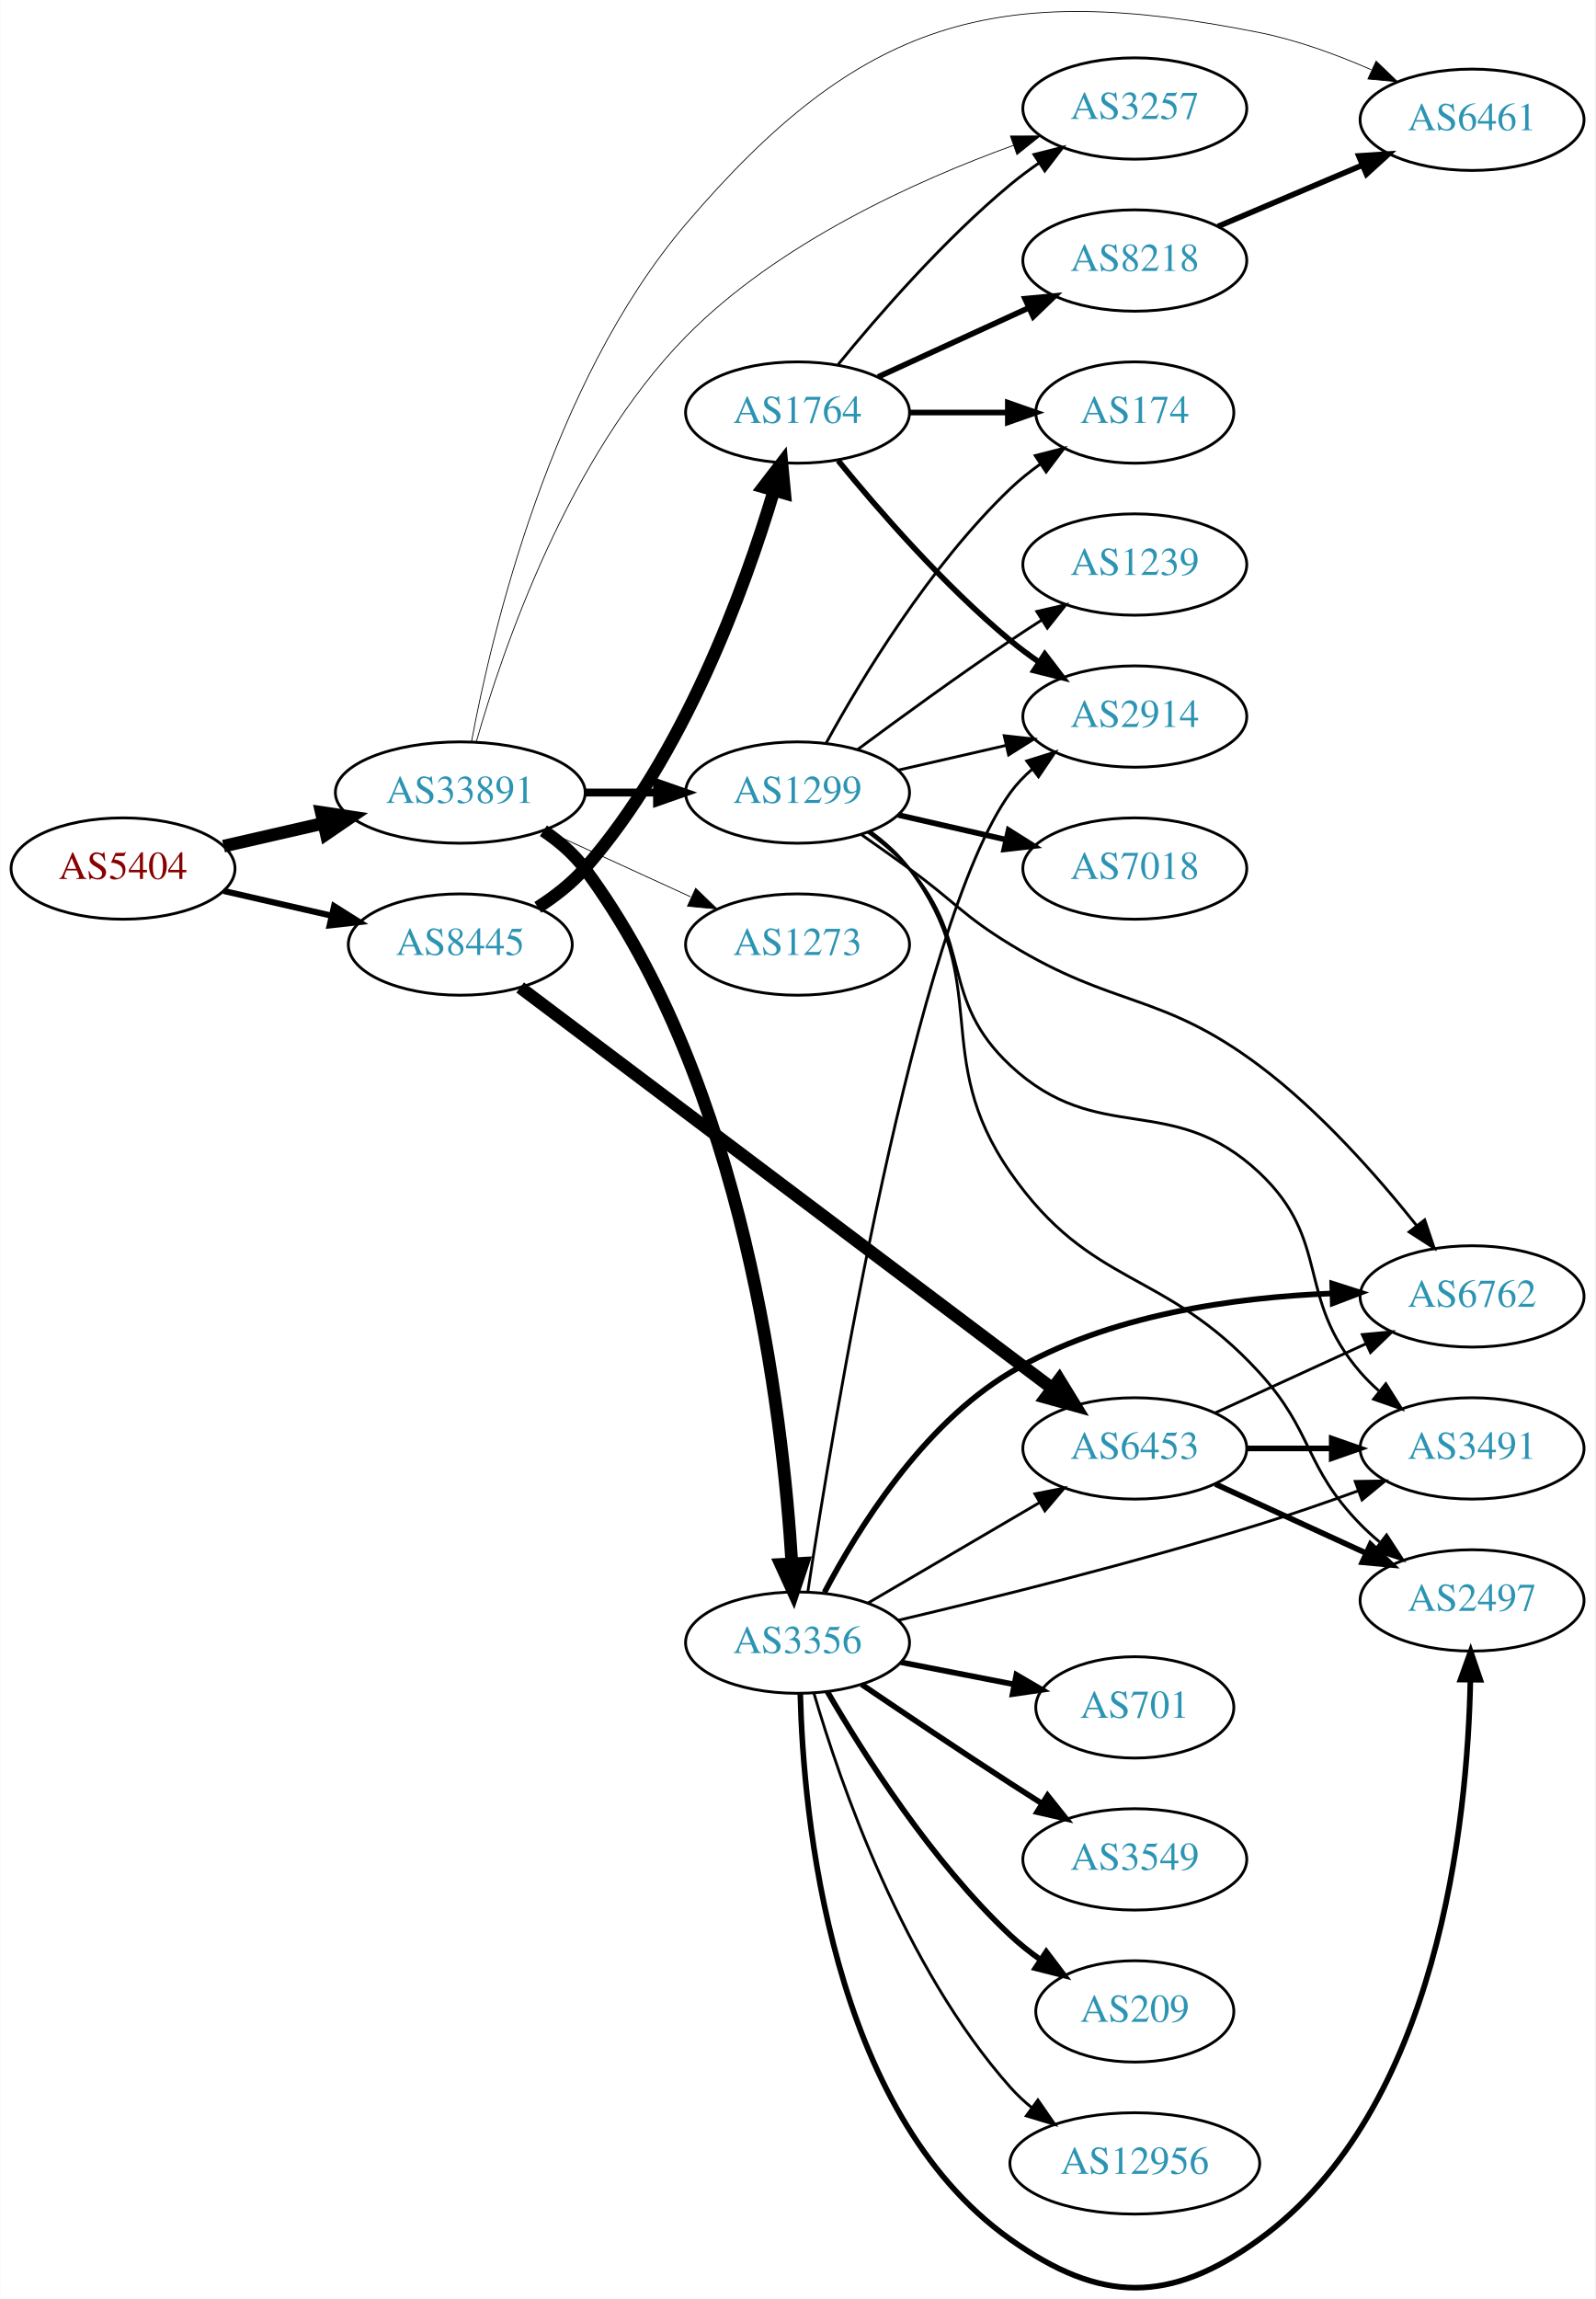
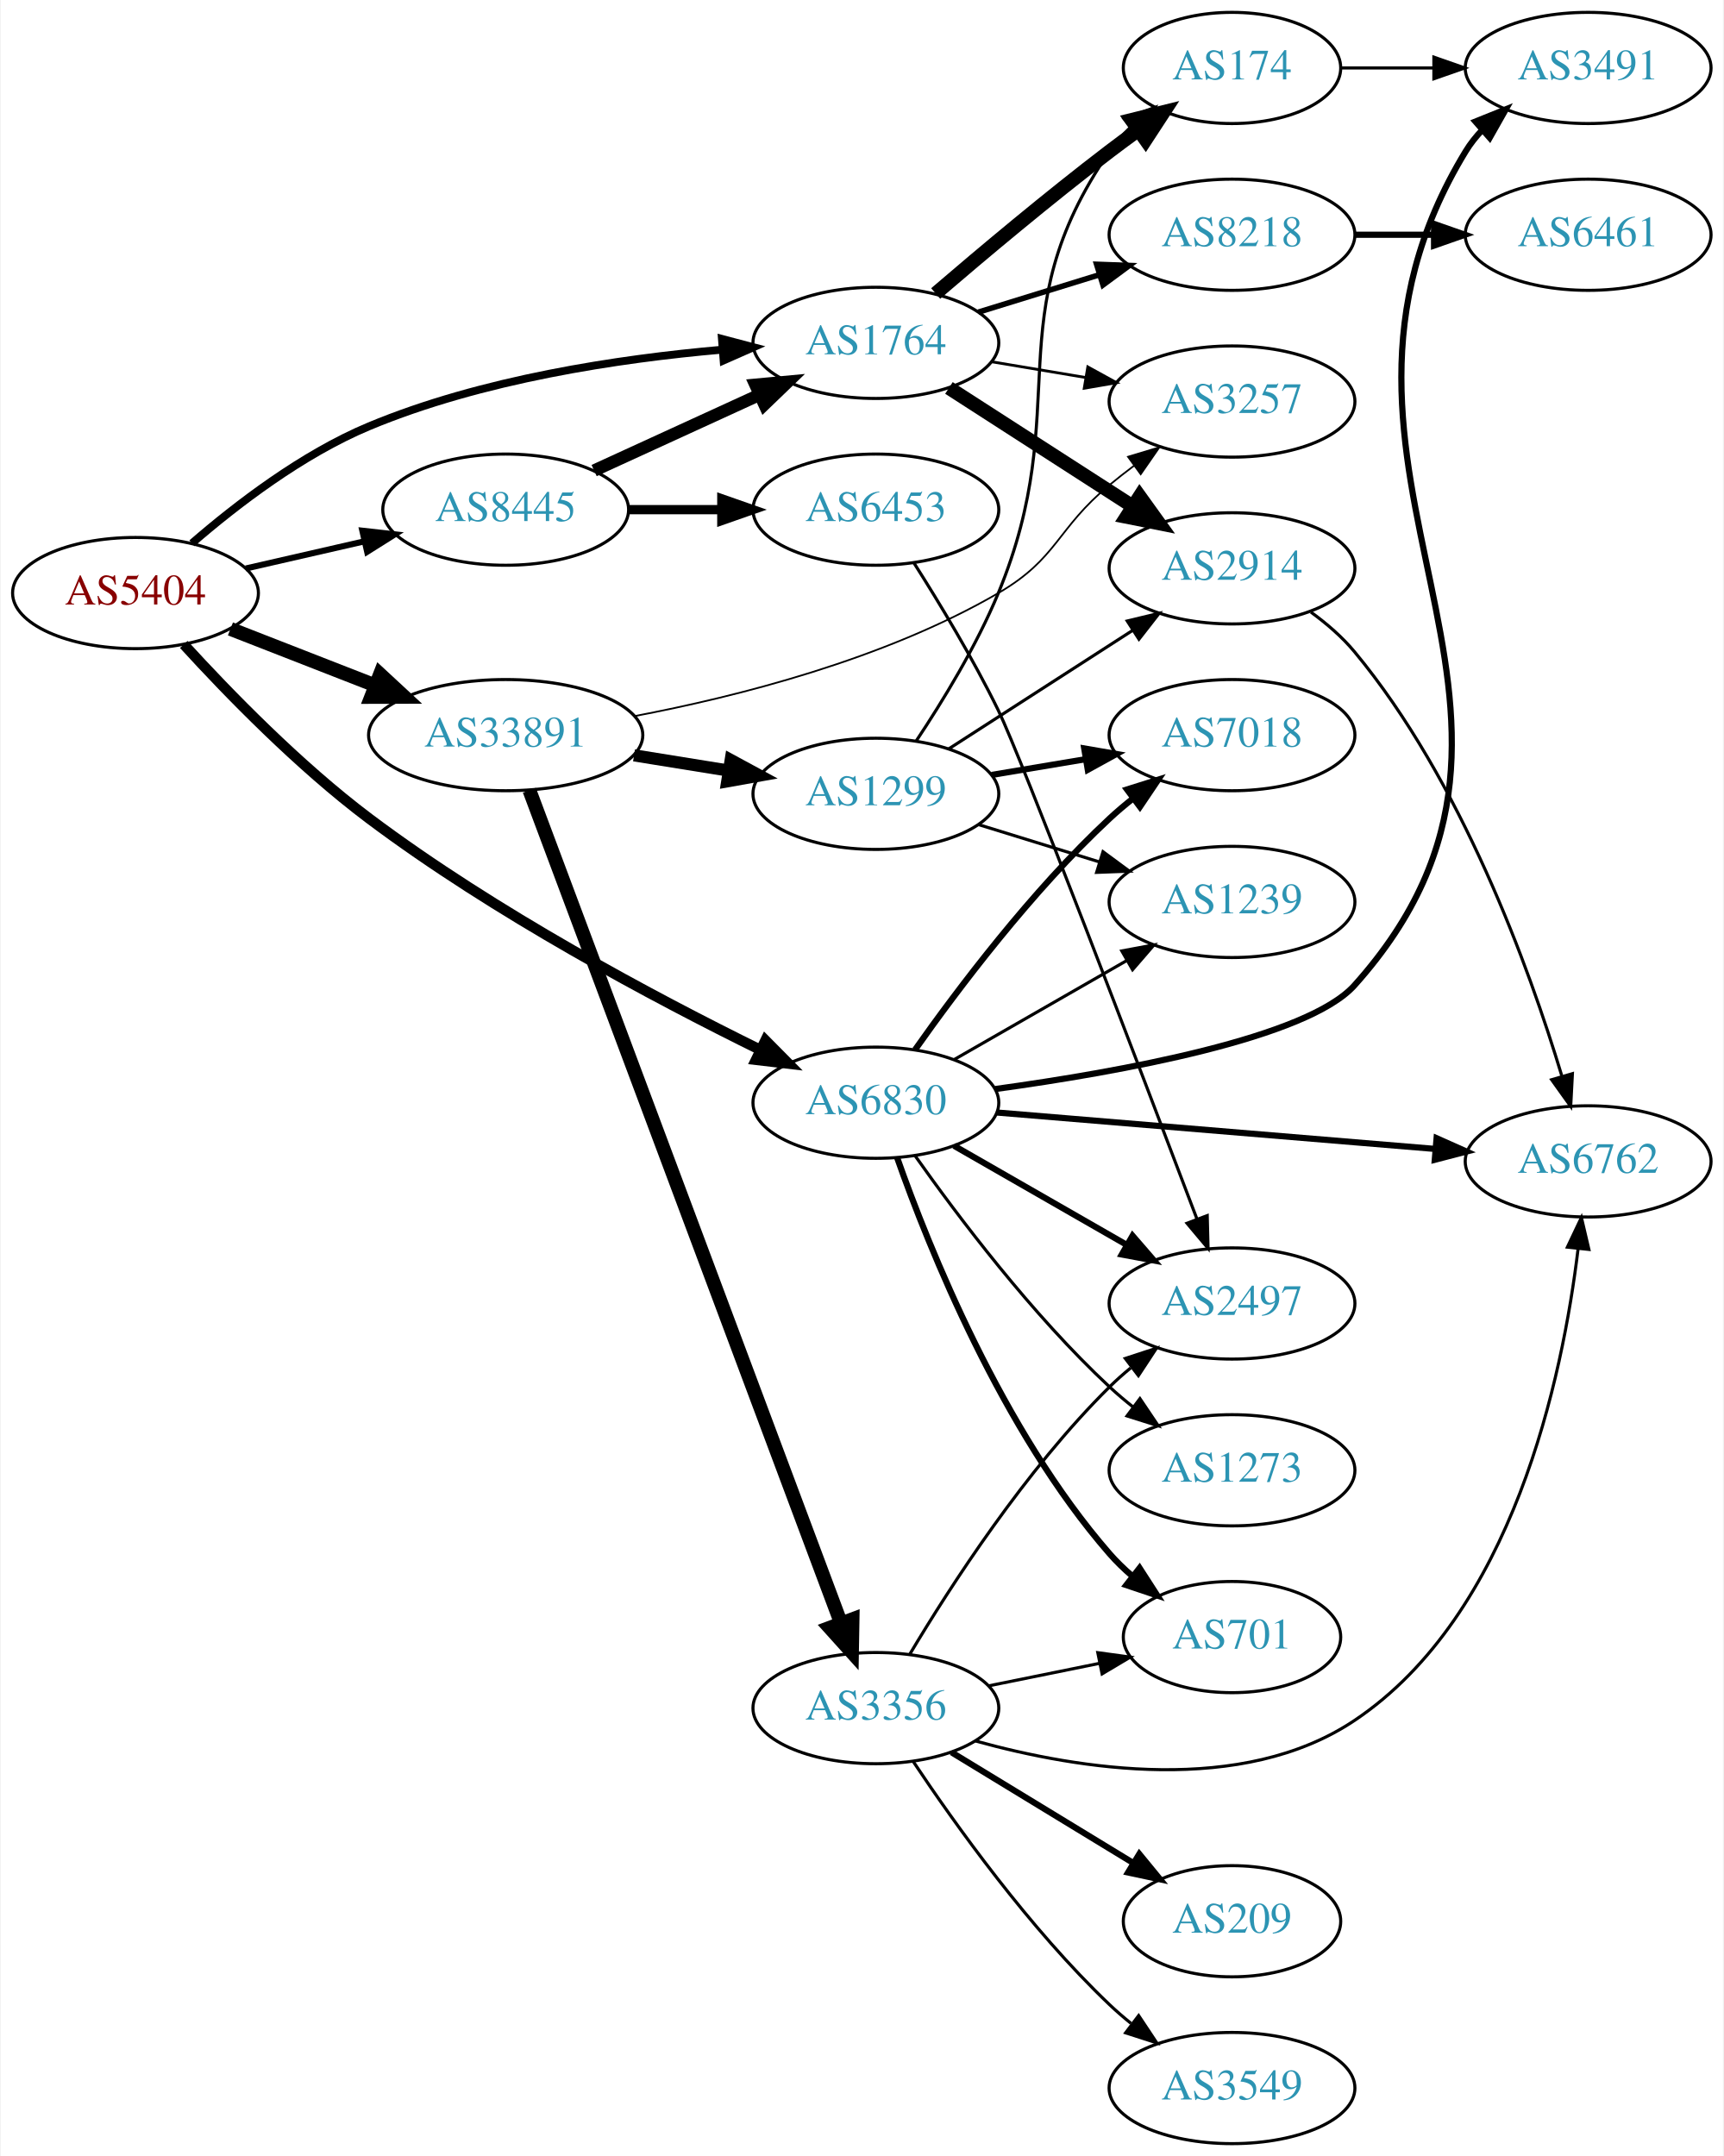
- <svg xmlns="http://www.w3.org/2000/svg" xmlns:xlink="http://www.w3.org/1999/xlink" width="567pt" height="817pt" viewBox="0.00 0.00 566.66 816.72">
-   <g id="graph0" class="graph" transform="scale(1 1) rotate(0) translate(4 812.723)">
-     <polygon fill="white" stroke="none" points="-4,4 -4,-812.723 562.663,-812.723 562.663,4 -4,4" />
+ <svg xmlns="http://www.w3.org/2000/svg" xmlns:xlink="http://www.w3.org/1999/xlink" width="558pt" height="698pt" viewBox="0.00 0.00 557.56 698.00">
+   <g id="graph0" class="graph" transform="scale(1 1) rotate(0) translate(4 694)">
+     <polygon fill="white" stroke="none" points="-4,4 -4,-694 553.564,-694 553.564,4 -4,4" />
    <g id="node1" class="node">
      <g id="a_node1">
        <a xlink:href="/asn/5404" xlink:title="AS5404 ~ ASN conova communications GmbH [AT]">
-           <ellipse fill="#ffffff" stroke="black" cx="39.647" cy="-504.172" rx="39.794" ry="18" />
-           <text text-anchor="middle" x="39.647" y="-500.472" font-family="Times,serif" font-size="14.00" fill="#880000">AS5404</text>
+           <ellipse fill="#ffffff" stroke="black" cx="39.647" cy="-502" rx="39.794" ry="18" />
+           <text text-anchor="middle" x="39.647" y="-498.3" font-family="Times,serif" font-size="14.00" fill="#880000">AS5404</text>
        </a>
      </g>
    </g>
    <g id="node2" class="node">
      <g id="a_node2">
-         <a xlink:href="/asn/8445" xlink:title="AS8445 ~ SALZBURG-AG-AS [AT]">
-           <ellipse fill="#ffffff" stroke="black" cx="159.489" cy="-477.172" rx="39.794" ry="18" />
-           <text text-anchor="middle" x="159.489" y="-473.472" font-family="Times,serif" font-size="14.00" fill="#2c94b3">AS8445</text>
+         <a xlink:href="/asn/1764" xlink:title="AS1764 ~ NEXTLAYER-AS [AT]">
+           <ellipse fill="#ffffff" stroke="black" cx="279.332" cy="-583" rx="39.794" ry="18" />
+           <text text-anchor="middle" x="279.332" y="-579.3" font-family="Times,serif" font-size="14.00" fill="#2c94b3">AS1764</text>
        </a>
      </g>
    </g>
    <g id="edge1" class="edge">
-       <path fill="none" stroke="black" stroke-width="2.172" d="M75.366,-496.217C87.366,-493.468 100.987,-490.347 113.679,-487.439" />
-       <polygon fill="black" stroke="black" stroke-width="2.172" points="114.645,-490.809 123.611,-485.164 113.082,-483.985 114.645,-490.809" />
+       <path fill="none" stroke="black" stroke-width="2.531" d="M57.918,-518.109C72.201,-530.486 93.593,-546.948 115.293,-556 151.731,-571.199 196.104,-577.86 229.353,-580.77" />
+       <polygon fill="black" stroke="black" stroke-width="2.531" points="229.489,-584.291 239.733,-581.589 230.039,-577.313 229.489,-584.291" />
    </g>
    <g id="node3" class="node">
      <g id="a_node3">
-         <a xlink:href="/asn/33891" xlink:title="AS33891 ~ CORE-BACKBONE GMBH GLOBAL NETWORK [DE]">
-           <ellipse fill="#ffffff" stroke="black" cx="159.489" cy="-531.172" rx="44.393" ry="18" />
-           <text text-anchor="middle" x="159.489" y="-527.472" font-family="Times,serif" font-size="14.00" fill="#2c94b3">AS33891</text>
+         <a xlink:href="/asn/6830" xlink:title="AS6830 ~ LGI-UPC [AT]">
+           <ellipse fill="#ffffff" stroke="black" cx="279.332" cy="-337" rx="39.794" ry="18" />
+           <text text-anchor="middle" x="279.332" y="-333.3" font-family="Times,serif" font-size="14.00" fill="#2c94b3">AS6830</text>
        </a>
      </g>
    </g>
    <g id="edge2" class="edge">
-       <path fill="none" stroke="black" stroke-width="4.5" d="M75.366,-512.127C86.504,-514.679 99.039,-517.551 110.932,-520.276" />
-       <polygon fill="black" stroke="black" stroke-width="4.5" points="110.1,-524.125 120.727,-522.52 111.859,-516.449 110.1,-524.125" />
+       <path fill="none" stroke="black" stroke-width="3.375" d="M55.292,-485.358C69.615,-469.672 92.535,-446.086 115.293,-429 155.918,-398.5 207.714,-370.948 241.895,-354.114" />
+       <polygon fill="black" stroke="black" stroke-width="3.375" points="243.587,-357.182 251.044,-349.656 240.522,-350.889 243.587,-357.182" />
    </g>
    <g id="node4" class="node">
      <g id="a_node4">
-         <a xlink:href="/asn/6453" xlink:title="AS6453 ~ TATA COMMUNICATIONS (AMERICA) INC [US]">
-           <ellipse fill="#ffffff" stroke="black" cx="399.174" cy="-298.172" rx="39.794" ry="18" />
-           <text text-anchor="middle" x="399.174" y="-294.472" font-family="Times,serif" font-size="14.00" fill="#2c94b3">AS6453</text>
+         <a xlink:href="/asn/8445" xlink:title="AS8445 ~ SALZBURG-AG-AS [AT]">
+           <ellipse fill="#ffffff" stroke="black" cx="159.489" cy="-529" rx="39.794" ry="18" />
+           <text text-anchor="middle" x="159.489" y="-525.3" font-family="Times,serif" font-size="14.00" fill="#2c94b3">AS8445</text>
        </a>
      </g>
    </g>
    <g id="edge3" class="edge">
-       <path fill="none" stroke="black" stroke-width="4.5" d="M180.754,-461.911C223.116,-430.008 321.132,-356.192 369.759,-319.572" />
-       <polygon fill="black" stroke="black" stroke-width="4.5" points="372.341,-322.556 377.961,-313.395 367.604,-316.266 372.341,-322.556" />
+       <path fill="none" stroke="black" stroke-width="1.969" d="M75.366,-509.955C87.366,-512.704 100.987,-515.825 113.679,-518.733" />
+       <polygon fill="black" stroke="black" stroke-width="1.969" points="113.082,-522.187 123.611,-521.009 114.645,-515.364 113.082,-522.187" />
    </g>
    <g id="node5" class="node">
      <g id="a_node5">
-         <a xlink:href="/asn/1764" xlink:title="AS1764 ~ NEXTLAYER-AS [AT]">
-           <ellipse fill="#ffffff" stroke="black" cx="279.332" cy="-666.172" rx="39.794" ry="18" />
-           <text text-anchor="middle" x="279.332" y="-662.472" font-family="Times,serif" font-size="14.00" fill="#2c94b3">AS1764</text>
+         <a xlink:href="/asn/33891" xlink:title="AS33891 ~ CORE-BACKBONE GMBH GLOBAL NETWORK [DE]">
+           <ellipse fill="#ffffff" stroke="black" cx="159.489" cy="-456" rx="44.393" ry="18" />
+           <text text-anchor="middle" x="159.489" y="-452.3" font-family="Times,serif" font-size="14.00" fill="#2c94b3">AS33891</text>
        </a>
      </g>
    </g>
    <g id="edge4" class="edge">
-       <path fill="none" stroke="black" stroke-width="4.5" d="M187.037,-490.381C193.038,-494.234 199.009,-498.862 203.685,-504.172 238.923,-544.19 260.529,-603.664 270.899,-638.318" />
-       <polygon fill="black" stroke="black" stroke-width="4.5" points="267.202,-639.711 273.759,-648.226 274.768,-637.527 267.202,-639.711" />
+       <path fill="none" stroke="black" stroke-width="4.5" d="M70.383,-490.392C84.612,-484.838 101.879,-478.098 117.344,-472.061" />
+       <polygon fill="black" stroke="black" stroke-width="4.5" points="118.813,-475.715 126.696,-468.41 115.949,-468.379 118.813,-475.715" />
+     </g>
+     <g id="node6" class="node">
+       <g id="a_node6">
+         <a xlink:href="/asn/174" xlink:title="AS174 ~ Cogent Communications [US]">
+           <ellipse fill="#ffffff" stroke="black" cx="394.625" cy="-672" rx="35.194" ry="18" />
+           <text text-anchor="middle" x="394.625" y="-668.3" font-family="Times,serif" font-size="14.00" fill="#2c94b3">AS174</text>
+         </a>
+       </g>
+     </g>
+     <g id="edge5" class="edge">
+       <path fill="none" stroke="black" stroke-width="4.5" d="M298.695,-598.982C313.596,-611.77 335.285,-629.984 354.978,-645 357.952,-647.267 361.095,-649.585 364.252,-651.864" />
+       <polygon fill="black" stroke="black" stroke-width="4.5" points="362.102,-655.166 372.537,-657.74 366.658,-648.743 362.102,-655.166" />
+     </g>
+     <g id="node7" class="node">
+       <g id="a_node7">
+         <a xlink:href="/asn/2914" xlink:title="AS2914 ~ NTT America, Inc. [US]">
+           <ellipse fill="#ffffff" stroke="black" cx="394.625" cy="-510" rx="39.794" ry="18" />
+           <text text-anchor="middle" x="394.625" y="-506.3" font-family="Times,serif" font-size="14.00" fill="#2c94b3">AS2914</text>
+         </a>
+       </g>
+     </g>
+     <g id="edge6" class="edge">
+       <path fill="none" stroke="black" stroke-width="4.5" d="M302.986,-568.403C320.044,-557.411 343.628,-542.215 362.463,-530.079" />
+       <polygon fill="black" stroke="black" stroke-width="4.5" points="364.736,-533.298 371.01,-524.572 360.471,-526.678 364.736,-533.298" />
+     </g>
+     <g id="node8" class="node">
+       <g id="a_node8">
+         <a xlink:href="/asn/8218" xlink:title="AS8218 ~ legacy Neotelecoms [FR]">
+           <ellipse fill="#ffffff" stroke="black" cx="394.625" cy="-618" rx="39.794" ry="18" />
+           <text text-anchor="middle" x="394.625" y="-614.3" font-family="Times,serif" font-size="14.00" fill="#2c94b3">AS8218</text>
+         </a>
+       </g>
+     </g>
+     <g id="edge7" class="edge">
+       <path fill="none" stroke="black" stroke-width="1.8" d="M312.494,-592.936C324.692,-596.705 338.767,-601.053 351.732,-605.058" />
+       <polygon fill="black" stroke="black" stroke-width="1.8" points="350.794,-608.431 361.382,-608.039 352.861,-601.743 350.794,-608.431" />
    </g>
    <g id="node9" class="node">
      <g id="a_node9">
        <a xlink:href="/asn/3257" xlink:title="AS3257 ~ GTT [DE]">
-           <ellipse fill="#ffffff" stroke="black" cx="399.174" cy="-774.172" rx="39.794" ry="18" />
-           <text text-anchor="middle" x="399.174" y="-770.472" font-family="Times,serif" font-size="14.00" fill="#2c94b3">AS3257</text>
-         </a>
-       </g>
-     </g>
-     <g id="edge13" class="edge">
-       <path fill="none" stroke="black" stroke-width="0.281" d="M165.182,-549.206C174.444,-581.695 197.891,-650.629 239.685,-693.172 272.246,-726.317 321.234,-748.471 356.119,-761.109" />
-       <polygon fill="black" stroke="black" stroke-width="0.281" points="354.964,-764.413 365.559,-764.423 357.283,-757.808 354.964,-764.413" />
+           <ellipse fill="#ffffff" stroke="black" cx="394.625" cy="-564" rx="39.794" ry="18" />
+           <text text-anchor="middle" x="394.625" y="-560.3" font-family="Times,serif" font-size="14.00" fill="#2c94b3">AS3257</text>
+         </a>
+       </g>
+     </g>
+     <g id="edge8" class="edge">
+       <path fill="none" stroke="black" stroke-width="0.9" d="M316.802,-576.884C326.505,-575.256 337.116,-573.477 347.271,-571.774" />
+       <polygon fill="black" stroke="black" stroke-width="0.9" points="347.939,-575.211 357.223,-570.105 346.781,-568.307 347.939,-575.211" />
    </g>
    <g id="node10" class="node">
      <g id="a_node10">
-         <a xlink:href="/asn/6461" xlink:title="AS6461 ~ Zayo Bandwidth [US]">
-           <ellipse fill="#ffffff" stroke="black" cx="519.017" cy="-770.172" rx="39.794" ry="18" />
-           <text text-anchor="middle" x="519.017" y="-766.472" font-family="Times,serif" font-size="14.00" fill="#2c94b3">AS6461</text>
-         </a>
-       </g>
-     </g>
-     <g id="edge16" class="edge">
-       <path fill="none" stroke="black" stroke-width="0.281" d="M163.446,-549.126C170.495,-587.066 191.431,-676.549 239.685,-733.172 301.589,-805.811 349.774,-819.834 443.37,-801.172 456.835,-798.487 470.912,-793.327 483.165,-787.974" />
-       <polygon fill="black" stroke="black" stroke-width="0.281" points="484.914,-791.024 492.555,-783.685 482.005,-784.657 484.914,-791.024" />
+         <a xlink:href="/asn/3491" xlink:title="AS3491 ~ PCCW Global, Inc. [US]">
+           <ellipse fill="#ffffff" stroke="black" cx="509.918" cy="-672" rx="39.794" ry="18" />
+           <text text-anchor="middle" x="509.918" y="-668.3" font-family="Times,serif" font-size="14.00" fill="#2c94b3">AS3491</text>
+         </a>
+       </g>
+     </g>
+     <g id="edge12" class="edge">
+       <path fill="none" stroke="black" stroke-width="2" d="M318.014,-341.428C358.46,-346.992 418.977,-357.933 434.271,-375 515.064,-465.158 407.327,-541.588 470.271,-645 471.787,-647.491 473.63,-649.811 475.678,-651.96" />
+       <polygon fill="black" stroke="black" stroke-width="2" points="473.436,-654.649 483.264,-658.607 478.049,-649.384 473.436,-654.649" />
+     </g>
+     <g id="node12" class="node">
+       <g id="a_node12">
+         <a xlink:href="/asn/6762" xlink:title="AS6762 ~ TELECOM ITALIA SPARKLE S.p.A. [IT]">
+           <ellipse fill="#ffffff" stroke="black" cx="509.918" cy="-318" rx="39.794" ry="18" />
+           <text text-anchor="middle" x="509.918" y="-314.3" font-family="Times,serif" font-size="14.00" fill="#2c94b3">AS6762</text>
+         </a>
+       </g>
+     </g>
+     <g id="edge14" class="edge">
+       <path fill="none" stroke="black" stroke-width="2" d="M318.592,-333.82C357.573,-330.58 418.151,-325.545 460.462,-322.028" />
+       <polygon fill="black" stroke="black" stroke-width="2" points="460.857,-325.507 470.533,-321.191 460.277,-318.531 460.857,-325.507" />
+     </g>
+     <g id="node13" class="node">
+       <g id="a_node13">
+         <a xlink:href="/asn/2497" xlink:title="AS2497 ~ Internet Initiative Japan Inc. [JP]">
+           <ellipse fill="#ffffff" stroke="black" cx="394.625" cy="-272" rx="39.794" ry="18" />
+           <text text-anchor="middle" x="394.625" y="-268.3" font-family="Times,serif" font-size="14.00" fill="#2c94b3">AS2497</text>
+         </a>
+       </g>
+     </g>
+     <g id="edge13" class="edge">
+       <path fill="none" stroke="black" stroke-width="2" d="M304.636,-323.056C320.914,-313.717 342.55,-301.303 360.412,-291.055" />
+       <polygon fill="black" stroke="black" stroke-width="2" points="362.429,-293.933 369.361,-285.921 358.945,-287.862 362.429,-293.933" />
    </g>
    <g id="node14" class="node">
      <g id="a_node14">
-         <a xlink:href="/asn/3356" xlink:title="AS3356 ~ Level 3 Parent, LLC [US]">
-           <ellipse fill="#ffffff" stroke="black" cx="279.332" cy="-229.172" rx="39.794" ry="18" />
-           <text text-anchor="middle" x="279.332" y="-225.472" font-family="Times,serif" font-size="14.00" fill="#2c94b3">AS3356</text>
-         </a>
-       </g>
-     </g>
-     <g id="edge14" class="edge">
-       <path fill="none" stroke="black" stroke-width="4.5" d="M189.029,-517.604C194.529,-513.9 199.784,-509.427 203.685,-504.172 260.516,-427.62 274.085,-310.474 277.321,-257.24" />
-       <polygon fill="black" stroke="black" stroke-width="4.5" points="281.256,-257.376 277.853,-247.181 273.392,-256.959 281.256,-257.376" />
+         <a xlink:href="/asn/7018" xlink:title="AS7018 ~ AT&amp;T Services, Inc. [US]">
+           <ellipse fill="#ffffff" stroke="black" cx="394.625" cy="-456" rx="39.794" ry="18" />
+           <text text-anchor="middle" x="394.625" y="-452.3" font-family="Times,serif" font-size="14.00" fill="#2c94b3">AS7018</text>
+         </a>
+       </g>
+     </g>
+     <g id="edge15" class="edge">
+       <path fill="none" stroke="black" stroke-width="2" d="M292.007,-354.142C305.728,-373.578 329.833,-405.599 354.978,-429 357.375,-431.23 359.966,-433.423 362.632,-435.535" />
+       <polygon fill="black" stroke="black" stroke-width="2" points="360.631,-438.409 370.738,-441.587 364.819,-432.8 360.631,-438.409" />
    </g>
    <g id="node15" class="node">
      <g id="a_node15">
-         <a xlink:href="/asn/1299" xlink:title="AS1299 ~ Telia Carrier [EU]">
-           <ellipse fill="#ffffff" stroke="black" cx="279.332" cy="-531.172" rx="39.794" ry="18" />
-           <text text-anchor="middle" x="279.332" y="-527.472" font-family="Times,serif" font-size="14.00" fill="#2c94b3">AS1299</text>
-         </a>
-       </g>
-     </g>
-     <g id="edge15" class="edge">
-       <path fill="none" stroke="black" stroke-width="2.812" d="M203.7,-531.172C212.013,-531.172 220.775,-531.172 229.258,-531.172" />
-       <polygon fill="black" stroke="black" stroke-width="2.812" points="229.416,-534.672 239.416,-531.172 229.416,-527.672 229.416,-534.672" />
+         <a xlink:href="/asn/1239" xlink:title="AS1239 ~ Sprint [US]">
+           <ellipse fill="#ffffff" stroke="black" cx="394.625" cy="-402" rx="39.794" ry="18" />
+           <text text-anchor="middle" x="394.625" y="-398.3" font-family="Times,serif" font-size="14.00" fill="#2c94b3">AS1239</text>
+         </a>
+       </g>
+     </g>
+     <g id="edge16" class="edge">
+       <path fill="none" stroke="black" d="M304.636,-350.944C320.914,-360.283 342.55,-372.697 360.412,-382.945" />
+       <polygon fill="black" stroke="black" points="358.945,-386.138 369.361,-388.079 362.429,-380.067 358.945,-386.138" />
    </g>
    <g id="node16" class="node">
      <g id="a_node16">
+         <a xlink:href="/asn/701" xlink:title="AS701 ~ UUNET [US]">
+           <ellipse fill="#ffffff" stroke="black" cx="394.625" cy="-164" rx="35.194" ry="18" />
+           <text text-anchor="middle" x="394.625" y="-160.3" font-family="Times,serif" font-size="14.00" fill="#2c94b3">AS701</text>
+         </a>
+       </g>
+     </g>
+     <g id="edge17" class="edge">
+       <path fill="none" stroke="black" stroke-width="2" d="M286.22,-319.176C296.548,-289.904 320.191,-230.92 354.978,-191 357.183,-188.47 359.672,-186.058 362.299,-183.791" />
+       <polygon fill="black" stroke="black" stroke-width="2" points="364.703,-186.356 370.444,-177.452 360.403,-180.832 364.703,-186.356" />
+     </g>
+     <g id="node17" class="node">
+       <g id="a_node17">
        <a xlink:href="/asn/1273" xlink:title="AS1273 ~ RIPE Network Coordination Centre [NL]">
-           <ellipse fill="#ffffff" stroke="black" cx="279.332" cy="-477.172" rx="39.794" ry="18" />
-           <text text-anchor="middle" x="279.332" y="-473.472" font-family="Times,serif" font-size="14.00" fill="#2c94b3">AS1273</text>
-         </a>
-       </g>
-     </g>
-     <g id="edge17" class="edge">
-       <path fill="none" stroke="black" stroke-width="0.281" d="M189.619,-517.824C205.23,-510.67 224.628,-501.782 241.3,-494.142" />
-       <polygon fill="black" stroke="black" stroke-width="0.281" points="243.119,-497.158 250.752,-489.81 240.203,-490.795 243.119,-497.158" />
+           <ellipse fill="#ffffff" stroke="black" cx="394.625" cy="-218" rx="39.794" ry="18" />
+           <text text-anchor="middle" x="394.625" y="-214.3" font-family="Times,serif" font-size="14.00" fill="#2c94b3">AS1273</text>
+         </a>
+       </g>
+     </g>
+     <g id="edge18" class="edge">
+       <path fill="none" stroke="black" d="M292.007,-319.858C305.728,-300.422 329.833,-268.401 354.978,-245 357.375,-242.77 359.966,-240.577 362.632,-238.465" />
+       <polygon fill="black" stroke="black" points="364.819,-241.2 370.738,-232.413 360.631,-235.591 364.819,-241.2" />
+     </g>
+     <g id="edge20" class="edge">
+       <path fill="none" stroke="black" stroke-width="4" d="M188.118,-541.661C204.075,-548.973 224.345,-558.261 241.628,-566.181" />
+       <polygon fill="black" stroke="black" stroke-width="4" points="240.327,-569.435 250.876,-570.419 243.243,-563.071 240.327,-569.435" />
+     </g>
+     <g id="node18" class="node">
+       <g id="a_node18">
+         <a xlink:href="/asn/6453" xlink:title="AS6453 ~ TATA COMMUNICATIONS (AMERICA) INC [US]">
+           <ellipse fill="#ffffff" stroke="black" cx="279.332" cy="-529" rx="39.794" ry="18" />
+           <text text-anchor="middle" x="279.332" y="-525.3" font-family="Times,serif" font-size="14.00" fill="#2c94b3">AS6453</text>
+         </a>
+       </g>
+     </g>
+     <g id="edge19" class="edge">
+       <path fill="none" stroke="black" stroke-width="3" d="M199.402,-529C208.955,-529 219.305,-529 229.267,-529" />
+       <polygon fill="black" stroke="black" stroke-width="3" points="229.46,-532.5 239.46,-529 229.46,-525.5 229.46,-532.5" />
+     </g>
+     <g id="edge24" class="edge">
+       <path fill="none" stroke="black" stroke-width="0.562" d="M201.068,-462.14C234.442,-468.472 282.078,-480.533 318.978,-502 338.267,-513.221 337.775,-522.786 354.978,-537 357.502,-539.085 360.181,-541.178 362.904,-543.225" />
+       <polygon fill="black" stroke="black" stroke-width="0.562" points="360.951,-546.132 371.099,-549.176 365.064,-540.468 360.951,-546.132" />
+     </g>
+     <g id="node19" class="node">
+       <g id="a_node19">
+         <a xlink:href="/asn/3356" xlink:title="AS3356 ~ Level 3 Parent, LLC [US]">
+           <ellipse fill="#ffffff" stroke="black" cx="279.332" cy="-141" rx="39.794" ry="18" />
+           <text text-anchor="middle" x="279.332" y="-137.3" font-family="Times,serif" font-size="14.00" fill="#2c94b3">AS3356</text>
+         </a>
+       </g>
+     </g>
+     <g id="edge22" class="edge">
+       <path fill="none" stroke="black" stroke-width="4.5" d="M167.162,-438.162C186.764,-385.765 244.273,-232.04 267.957,-168.732" />
+       <polygon fill="black" stroke="black" stroke-width="4.5" points="271.769,-169.779 271.585,-159.033 264.394,-167.019 271.769,-169.779" />
+     </g>
+     <g id="node20" class="node">
+       <g id="a_node20">
+         <a xlink:href="/asn/1299" xlink:title="AS1299 ~ Telia Carrier [EU]">
+           <ellipse fill="#ffffff" stroke="black" cx="279.332" cy="-437" rx="39.794" ry="18" />
+           <text text-anchor="middle" x="279.332" y="-433.3" font-family="Times,serif" font-size="14.00" fill="#2c94b3">AS1299</text>
+         </a>
+       </g>
+     </g>
+     <g id="edge23" class="edge">
+       <path fill="none" stroke="black" stroke-width="3.938" d="M201.044,-449.461C210.931,-447.867 221.584,-446.15 231.727,-444.514" />
+       <polygon fill="black" stroke="black" stroke-width="3.938" points="232.338,-447.961 241.654,-442.914 231.224,-441.05 232.338,-447.961" />
+     </g>
+     <g id="edge9" class="edge">
+       <path fill="none" stroke="black" d="M429.924,-672C439.301,-672 449.651,-672 459.686,-672" />
+       <polygon fill="black" stroke="black" points="459.974,-675.5 469.974,-672 459.974,-668.5 459.974,-675.5" />
+     </g>
+     <g id="edge11" class="edge">
+       <path fill="none" stroke="black" d="M420.182,-495.824C425.277,-492.11 430.298,-487.786 434.271,-483 468.944,-441.238 490.8,-380.763 501.357,-345.807" />
+       <polygon fill="black" stroke="black" points="504.828,-346.407 504.272,-335.827 498.109,-344.445 504.828,-346.407" />
    </g>
    <g id="node11" class="node">
      <g id="a_node11">
-         <a xlink:href="/asn/2497" xlink:title="AS2497 ~ Internet Initiative Japan Inc. [JP]">
-           <ellipse fill="#ffffff" stroke="black" cx="519.017" cy="-244.172" rx="39.794" ry="18" />
-           <text text-anchor="middle" x="519.017" y="-240.472" font-family="Times,serif" font-size="14.00" fill="#2c94b3">AS2497</text>
+         <a xlink:href="/asn/6461" xlink:title="AS6461 ~ Zayo Bandwidth [US]">
+           <ellipse fill="#ffffff" stroke="black" cx="509.918" cy="-618" rx="39.794" ry="18" />
+           <text text-anchor="middle" x="509.918" y="-614.3" font-family="Times,serif" font-size="14.00" fill="#2c94b3">AS6461</text>
        </a>
      </g>
    </g>
    <g id="edge10" class="edge">
-       <path fill="none" stroke="black" stroke-width="2" d="M427.803,-285.512C443.76,-278.2 464.031,-268.911 481.313,-260.991" />
-       <polygon fill="black" stroke="black" stroke-width="2" points="482.928,-264.101 490.561,-256.754 480.012,-257.738 482.928,-264.101" />
-     </g>
-     <g id="node12" class="node">
-       <g id="a_node12">
-         <a xlink:href="/asn/3491" xlink:title="AS3491 ~ PCCW Global, Inc. [US]">
-           <ellipse fill="#ffffff" stroke="black" cx="519.017" cy="-298.172" rx="39.794" ry="18" />
-           <text text-anchor="middle" x="519.017" y="-294.472" font-family="Times,serif" font-size="14.00" fill="#2c94b3">AS3491</text>
-         </a>
-       </g>
-     </g>
-     <g id="edge11" class="edge">
-       <path fill="none" stroke="black" stroke-width="2" d="M439.087,-298.172C448.64,-298.172 458.99,-298.172 468.952,-298.172" />
-       <polygon fill="black" stroke="black" stroke-width="2" points="469.145,-301.672 479.145,-298.172 469.145,-294.672 469.145,-301.672" />
-     </g>
-     <g id="node13" class="node">
-       <g id="a_node13">
-         <a xlink:href="/asn/6762" xlink:title="AS6762 ~ TELECOM ITALIA SPARKLE S.p.A. [IT]">
-           <ellipse fill="#ffffff" stroke="black" cx="519.017" cy="-352.172" rx="39.794" ry="18" />
-           <text text-anchor="middle" x="519.017" y="-348.472" font-family="Times,serif" font-size="14.00" fill="#2c94b3">AS6762</text>
-         </a>
-       </g>
-     </g>
-     <g id="edge12" class="edge">
-       <path fill="none" stroke="black" d="M427.803,-310.833C443.76,-318.145 464.031,-327.434 481.313,-335.353" />
-       <polygon fill="black" stroke="black" points="480.012,-338.607 490.561,-339.591 482.928,-332.243 480.012,-338.607" />
-     </g>
-     <g id="node6" class="node">
-       <g id="a_node6">
-         <a xlink:href="/asn/8218" xlink:title="AS8218 ~ legacy Neotelecoms [FR]">
-           <ellipse fill="#ffffff" stroke="black" cx="399.174" cy="-720.172" rx="39.794" ry="18" />
-           <text text-anchor="middle" x="399.174" y="-716.472" font-family="Times,serif" font-size="14.00" fill="#2c94b3">AS8218</text>
-         </a>
-       </g>
-     </g>
-     <g id="edge5" class="edge">
-       <path fill="none" stroke="black" stroke-width="2" d="M307.96,-678.833C323.917,-686.145 344.188,-695.434 361.471,-703.353" />
-       <polygon fill="black" stroke="black" stroke-width="2" points="360.169,-706.607 370.718,-707.591 363.085,-700.243 360.169,-706.607" />
-     </g>
-     <g id="node7" class="node">
-       <g id="a_node7">
-         <a xlink:href="/asn/2914" xlink:title="AS2914 ~ NTT America, Inc. [US]">
-           <ellipse fill="#ffffff" stroke="black" cx="399.174" cy="-558.172" rx="39.794" ry="18" />
-           <text text-anchor="middle" x="399.174" y="-554.472" font-family="Times,serif" font-size="14.00" fill="#2c94b3">AS2914</text>
-         </a>
-       </g>
-     </g>
-     <g id="edge6" class="edge">
-       <path fill="none" stroke="black" stroke-width="2" d="M293.751,-649.108C307.865,-631.798 331.28,-604.828 354.978,-585.172 358.194,-582.505 361.695,-579.902 365.265,-577.431" />
-       <polygon fill="black" stroke="black" stroke-width="2" points="367.189,-580.355 373.622,-571.936 363.343,-574.506 367.189,-580.355" />
-     </g>
-     <g id="node8" class="node">
-       <g id="a_node8">
-         <a xlink:href="/asn/174" xlink:title="AS174 ~ Cogent Communications [US]">
-           <ellipse fill="#ffffff" stroke="black" cx="399.174" cy="-666.172" rx="35.194" ry="18" />
-           <text text-anchor="middle" x="399.174" y="-662.472" font-family="Times,serif" font-size="14.00" fill="#2c94b3">AS174</text>
-         </a>
-       </g>
-     </g>
-     <g id="edge7" class="edge">
-       <path fill="none" stroke="black" stroke-width="2" d="M319.244,-666.172C330.331,-666.172 342.491,-666.172 353.873,-666.172" />
-       <polygon fill="black" stroke="black" stroke-width="2" points="354.055,-669.672 364.055,-666.172 354.055,-662.672 354.055,-669.672" />
-     </g>
-     <g id="edge8" class="edge">
-       <path fill="none" stroke="black" d="M293.751,-683.237C307.865,-700.547 331.28,-727.517 354.978,-747.172 358.194,-749.84 361.695,-752.443 365.265,-754.913" />
-       <polygon fill="black" stroke="black" points="363.343,-757.838 373.622,-760.408 367.189,-751.99 363.343,-757.838" />
-     </g>
-     <g id="edge9" class="edge">
-       <path fill="none" stroke="black" stroke-width="2" d="M428.701,-732.276C444.075,-738.799 463.251,-746.935 479.889,-753.995" />
-       <polygon fill="black" stroke="black" stroke-width="2" points="478.772,-757.323 489.345,-758.007 481.506,-750.879 478.772,-757.323" />
-     </g>
-     <g id="edge33" class="edge">
-       <path fill="none" stroke="black" d="M304.463,-243.302C322.019,-253.581 345.993,-267.619 365.298,-278.923" />
-       <polygon fill="black" stroke="black" points="363.677,-282.029 374.075,-284.061 367.214,-275.988 363.677,-282.029" />
+       <path fill="none" stroke="black" stroke-width="2" d="M434.297,-618C442.5,-618 451.264,-618 459.796,-618" />
+       <polygon fill="black" stroke="black" stroke-width="2" points="460.035,-621.5 470.035,-618 460.035,-614.5 460.035,-621.5" />
+     </g>
+     <g id="edge21" class="edge">
+       <path fill="none" stroke="black" d="M291.637,-511.78C299.812,-498.924 310.809,-480.757 318.978,-464 326.492,-448.586 364.643,-348.507 383.309,-299.271" />
+       <polygon fill="black" stroke="black" points="386.604,-300.454 386.874,-289.863 380.058,-297.974 386.604,-300.454" />
+     </g>
+     <g id="edge25" class="edge">
+       <path fill="none" stroke="black" d="M311.568,-130.373C344.905,-121.114 397.834,-112.613 434.271,-137 485.593,-171.35 501.666,-248.109 506.673,-289.781" />
+       <polygon fill="black" stroke="black" points="503.202,-290.243 507.745,-299.814 510.163,-289.499 503.202,-290.243" />
    </g>
    <g id="edge29" class="edge">
-       <path fill="none" stroke="black" d="M282.961,-247.113C291.687,-304.785 321.061,-484.383 354.978,-531.172 357.184,-534.215 359.848,-536.992 362.757,-539.507" />
-       <polygon fill="black" stroke="black" points="360.773,-542.394 370.885,-545.557 364.953,-536.778 360.773,-542.394" />
+       <path fill="none" stroke="black" d="M290.382,-158.569C303.43,-180.427 327.776,-218.142 354.978,-245 357.108,-247.103 359.417,-249.155 361.812,-251.129" />
+       <polygon fill="black" stroke="black" points="360.073,-254.206 370.144,-257.498 364.324,-248.644 360.073,-254.206" />
    </g>
    <g id="edge27" class="edge">
-       <path fill="none" stroke="black" stroke-width="2" d="M280.308,-210.933C281.363,-168.384 290.65,-62.721 354.978,-17.172 387.04,5.53 411.547,5.863 443.37,-17.172 507.24,-63.404 517.418,-166.104 518.423,-215.947" />
-       <polygon fill="black" stroke="black" stroke-width="2" points="514.924,-216.054 518.514,-226.022 521.924,-215.99 514.924,-216.054" />
-     </g>
-     <g id="edge25" class="edge">
-       <path fill="none" stroke="black" d="M314.949,-237.081C348.137,-244.9 399.524,-257.629 443.37,-271.172 454.878,-274.727 467.229,-279.002 478.506,-283.09" />
-       <polygon fill="black" stroke="black" points="477.497,-286.448 488.091,-286.612 479.912,-279.878 477.497,-286.448" />
-     </g>
-     <g id="edge26" class="edge">
-       <path fill="none" stroke="black" stroke-width="2" d="M288.887,-247.01C300.538,-269.215 323.595,-306.488 354.978,-325.172 389.495,-345.722 435.026,-351.87 469.198,-353.222" />
-       <polygon fill="black" stroke="black" stroke-width="2" points="469.323,-356.727 479.414,-353.499 469.512,-349.73 469.323,-356.727" />
-     </g>
-     <g id="node19" class="node">
-       <g id="a_node19">
-         <a xlink:href="/asn/701" xlink:title="AS701 ~ UUNET [US]">
-           <ellipse fill="#ffffff" stroke="black" cx="399.174" cy="-206.172" rx="35.194" ry="18" />
-           <text text-anchor="middle" x="399.174" y="-202.472" font-family="Times,serif" font-size="14.00" fill="#2c94b3">AS701</text>
-         </a>
-       </g>
-     </g>
-     <g id="edge28" class="edge">
-       <path fill="none" stroke="black" stroke-width="2" d="M316.008,-222.209C328.623,-219.747 342.931,-216.954 356.031,-214.397" />
-       <polygon fill="black" stroke="black" stroke-width="2" points="357.079,-217.759 366.224,-212.408 355.738,-210.889 357.079,-217.759" />
-     </g>
-     <g id="node20" class="node">
-       <g id="a_node20">
-         <a xlink:href="/asn/3549" xlink:title="AS3549 ~ Level 3 Parent, LLC [US]">
-           <ellipse fill="#ffffff" stroke="black" cx="399.174" cy="-152.172" rx="39.794" ry="18" />
-           <text text-anchor="middle" x="399.174" y="-148.472" font-family="Times,serif" font-size="14.00" fill="#2c94b3">AS3549</text>
-         </a>
-       </g>
-     </g>
-     <g id="edge30" class="edge">
-       <path fill="none" stroke="black" stroke-width="2" d="M302.096,-214.331C316.921,-204.286 337.038,-190.783 354.978,-179.172 358.57,-176.848 362.346,-174.438 366.11,-172.057" />
-       <polygon fill="black" stroke="black" stroke-width="2" points="368.17,-174.896 374.774,-166.611 364.445,-168.97 368.17,-174.896" />
+       <path fill="none" stroke="black" d="M315.867,-148.214C327.21,-150.517 339.871,-153.087 351.628,-155.474" />
+       <polygon fill="black" stroke="black" points="351.175,-158.953 361.671,-157.513 352.568,-152.093 351.175,-158.953" />
    </g>
    <g id="node21" class="node">
      <g id="a_node21">
        <a xlink:href="/asn/209" xlink:title="AS209 ~ CenturyLink Communications, LLC [US]">
-           <ellipse fill="#ffffff" stroke="black" cx="399.174" cy="-98.172" rx="35.194" ry="18" />
-           <text text-anchor="middle" x="399.174" y="-94.472" font-family="Times,serif" font-size="14.00" fill="#2c94b3">AS209</text>
-         </a>
-       </g>
-     </g>
-     <g id="edge31" class="edge">
-       <path fill="none" stroke="black" stroke-width="2" d="M289.94,-211.76C302.705,-189.724 326.936,-151.478 354.978,-125.172 358.26,-122.094 361.943,-119.173 365.738,-116.468" />
-       <polygon fill="black" stroke="black" stroke-width="2" points="367.714,-119.358 374.115,-110.915 363.846,-113.523 367.714,-119.358" />
+           <ellipse fill="#ffffff" stroke="black" cx="394.625" cy="-72" rx="35.194" ry="18" />
+           <text text-anchor="middle" x="394.625" y="-68.3" font-family="Times,serif" font-size="14.00" fill="#2c94b3">AS209</text>
+         </a>
+       </g>
+     </g>
+     <g id="edge26" class="edge">
+       <path fill="none" stroke="black" stroke-width="2" d="M303.806,-126.703C320.85,-116.323 344.08,-102.175 362.645,-90.868" />
+       <polygon fill="black" stroke="black" stroke-width="2" points="364.616,-93.765 371.337,-85.574 360.975,-87.787 364.616,-93.765" />
    </g>
    <g id="node22" class="node">
      <g id="a_node22">
-         <a xlink:href="/asn/12956" xlink:title="AS12956 ~ TELXIUS [ES]">
-           <ellipse fill="#ffffff" stroke="black" cx="399.174" cy="-44.172" rx="44.393" ry="18" />
-           <text text-anchor="middle" x="399.174" y="-40.472" font-family="Times,serif" font-size="14.00" fill="#2c94b3">AS12956</text>
-         </a>
-       </g>
+         <a xlink:href="/asn/3549" xlink:title="AS3549 ~ Level 3 Parent, LLC [US]">
+           <ellipse fill="#ffffff" stroke="black" cx="394.625" cy="-18" rx="39.794" ry="18" />
+           <text text-anchor="middle" x="394.625" y="-14.3" font-family="Times,serif" font-size="14.00" fill="#2c94b3">AS3549</text>
+         </a>
+       </g>
+     </g>
+     <g id="edge28" class="edge">
+       <path fill="none" stroke="black" d="M291.374,-123.789C304.866,-103.542 329.112,-69.576 354.978,-45 357.147,-42.939 359.486,-40.916 361.9,-38.961" />
+       <polygon fill="black" stroke="black" points="364.405,-41.455 370.267,-32.63 360.181,-35.873 364.405,-41.455" />
    </g>
    <g id="edge32" class="edge">
-       <path fill="none" stroke="black" d="M285.165,-211.175C294.349,-179.721 316.879,-114.023 354.978,-71.172 357.281,-68.582 359.891,-66.153 362.66,-63.895" />
-       <polygon fill="black" stroke="black" points="364.738,-66.711 370.763,-57.996 360.618,-61.052 364.738,-66.711" />
-     </g>
-     <g id="edge18" class="edge">
-       <path fill="none" stroke="black" d="M315.051,-539.127C327.051,-541.877 340.672,-544.997 353.364,-547.905" />
-       <polygon fill="black" stroke="black" points="352.767,-551.359 363.296,-550.181 354.33,-544.536 352.767,-551.359" />
-     </g>
-     <g id="edge24" class="edge">
-       <path fill="none" stroke="black" d="M289.573,-548.886C302.118,-571.733 326.295,-611.783 354.978,-639.172 358.232,-642.279 361.899,-645.218 365.685,-647.932" />
-       <polygon fill="black" stroke="black" points="363.788,-650.874 374.054,-653.494 367.663,-645.044 363.788,-650.874" />
-     </g>
-     <g id="edge20" class="edge">
-       <path fill="none" stroke="black" d="M305.262,-517.291C310.338,-513.561 315.256,-509.157 318.978,-504.172 349.249,-463.63 326.079,-437.704 354.978,-396.172 383.758,-354.811 409.354,-362.348 443.37,-325.172 462.842,-303.892 459.198,-291.79 479.37,-271.172 481.463,-269.033 483.746,-266.955 486.123,-264.962" />
-       <polygon fill="black" stroke="black" points="488.641,-267.44 494.423,-258.562 484.367,-261.897 488.641,-267.44" />
-     </g>
-     <g id="edge22" class="edge">
-       <path fill="none" stroke="black" d="M304.31,-517.138C309.55,-513.365 314.778,-508.98 318.978,-504.172 341.993,-477.825 329.402,-458.042 354.978,-434.172 386.24,-404.996 412.192,-425.438 443.37,-396.172 469.166,-371.958 456.171,-351.885 479.37,-325.172 481.332,-322.913 483.523,-320.748 485.835,-318.697" />
-       <polygon fill="black" stroke="black" points="488.37,-321.153 494.019,-312.189 484.013,-315.674 488.37,-321.153" />
-     </g>
-     <g id="edge19" class="edge">
-       <path fill="none" stroke="black" d="M302.089,-516.163C307.623,-512.293 313.542,-508.108 318.978,-504.172 335.178,-492.443 337.908,-487.594 354.978,-477.172 392.265,-454.407 408.395,-460.351 443.37,-434.172 464.959,-418.013 485.272,-394.986 499.241,-377.446" />
-       <polygon fill="black" stroke="black" points="502.18,-379.369 505.567,-369.33 496.659,-375.066 502.18,-379.369" />
-     </g>
-     <g id="node17" class="node">
-       <g id="a_node17">
-         <a xlink:href="/asn/1239" xlink:title="AS1239 ~ Sprint [US]">
-           <ellipse fill="#ffffff" stroke="black" cx="399.174" cy="-612.172" rx="39.794" ry="18" />
-           <text text-anchor="middle" x="399.174" y="-608.472" font-family="Times,serif" font-size="14.00" fill="#2c94b3">AS1239</text>
-         </a>
-       </g>
-     </g>
-     <g id="edge21" class="edge">
-       <path fill="none" stroke="black" d="M300.662,-546.449C315.524,-557.476 336.269,-572.579 354.978,-585.172 358.527,-587.561 362.277,-590.011 366.026,-592.414" />
-       <polygon fill="black" stroke="black" points="364.352,-595.497 374.674,-597.885 368.094,-589.581 364.352,-595.497" />
-     </g>
-     <g id="node18" class="node">
-       <g id="a_node18">
-         <a xlink:href="/asn/7018" xlink:title="AS7018 ~ AT&amp;T Services, Inc. [US]">
-           <ellipse fill="#ffffff" stroke="black" cx="399.174" cy="-504.172" rx="39.794" ry="18" />
-           <text text-anchor="middle" x="399.174" y="-500.472" font-family="Times,serif" font-size="14.00" fill="#2c94b3">AS7018</text>
-         </a>
-       </g>
-     </g>
-     <g id="edge23" class="edge">
-       <path fill="none" stroke="black" stroke-width="2" d="M315.051,-523.217C327.051,-520.468 340.672,-517.347 353.364,-514.439" />
-       <polygon fill="black" stroke="black" stroke-width="2" points="354.33,-517.809 363.296,-512.164 352.767,-510.985 354.33,-517.809" />
+       <path fill="none" stroke="black" d="M292.445,-454.207C300.908,-466.909 311.914,-484.889 318.978,-502 343.987,-562.579 317.767,-591.05 354.978,-645 356.883,-647.762 359.17,-650.332 361.666,-652.701" />
+       <polygon fill="black" stroke="black" points="359.655,-655.578 369.615,-659.193 364.083,-650.156 359.655,-655.578" />
+     </g>
+     <g id="edge33" class="edge">
+       <path fill="none" stroke="black" d="M302.986,-451.597C320.044,-462.589 343.628,-477.785 362.463,-489.921" />
+       <polygon fill="black" stroke="black" points="360.708,-492.954 371.01,-495.428 364.499,-487.069 360.708,-492.954" />
+     </g>
+     <g id="edge31" class="edge">
+       <path fill="none" stroke="black" stroke-width="2" d="M316.802,-443.116C326.505,-444.744 337.116,-446.523 347.271,-448.226" />
+       <polygon fill="black" stroke="black" stroke-width="2" points="346.781,-451.693 357.223,-449.895 347.939,-444.789 346.781,-451.693" />
+     </g>
+     <g id="edge30" class="edge">
+       <path fill="none" stroke="black" d="M312.494,-427.064C324.692,-423.295 338.767,-418.947 351.732,-414.942" />
+       <polygon fill="black" stroke="black" points="352.861,-418.257 361.382,-411.961 350.794,-411.569 352.861,-418.257" />
    </g>
  </g>
</svg>
